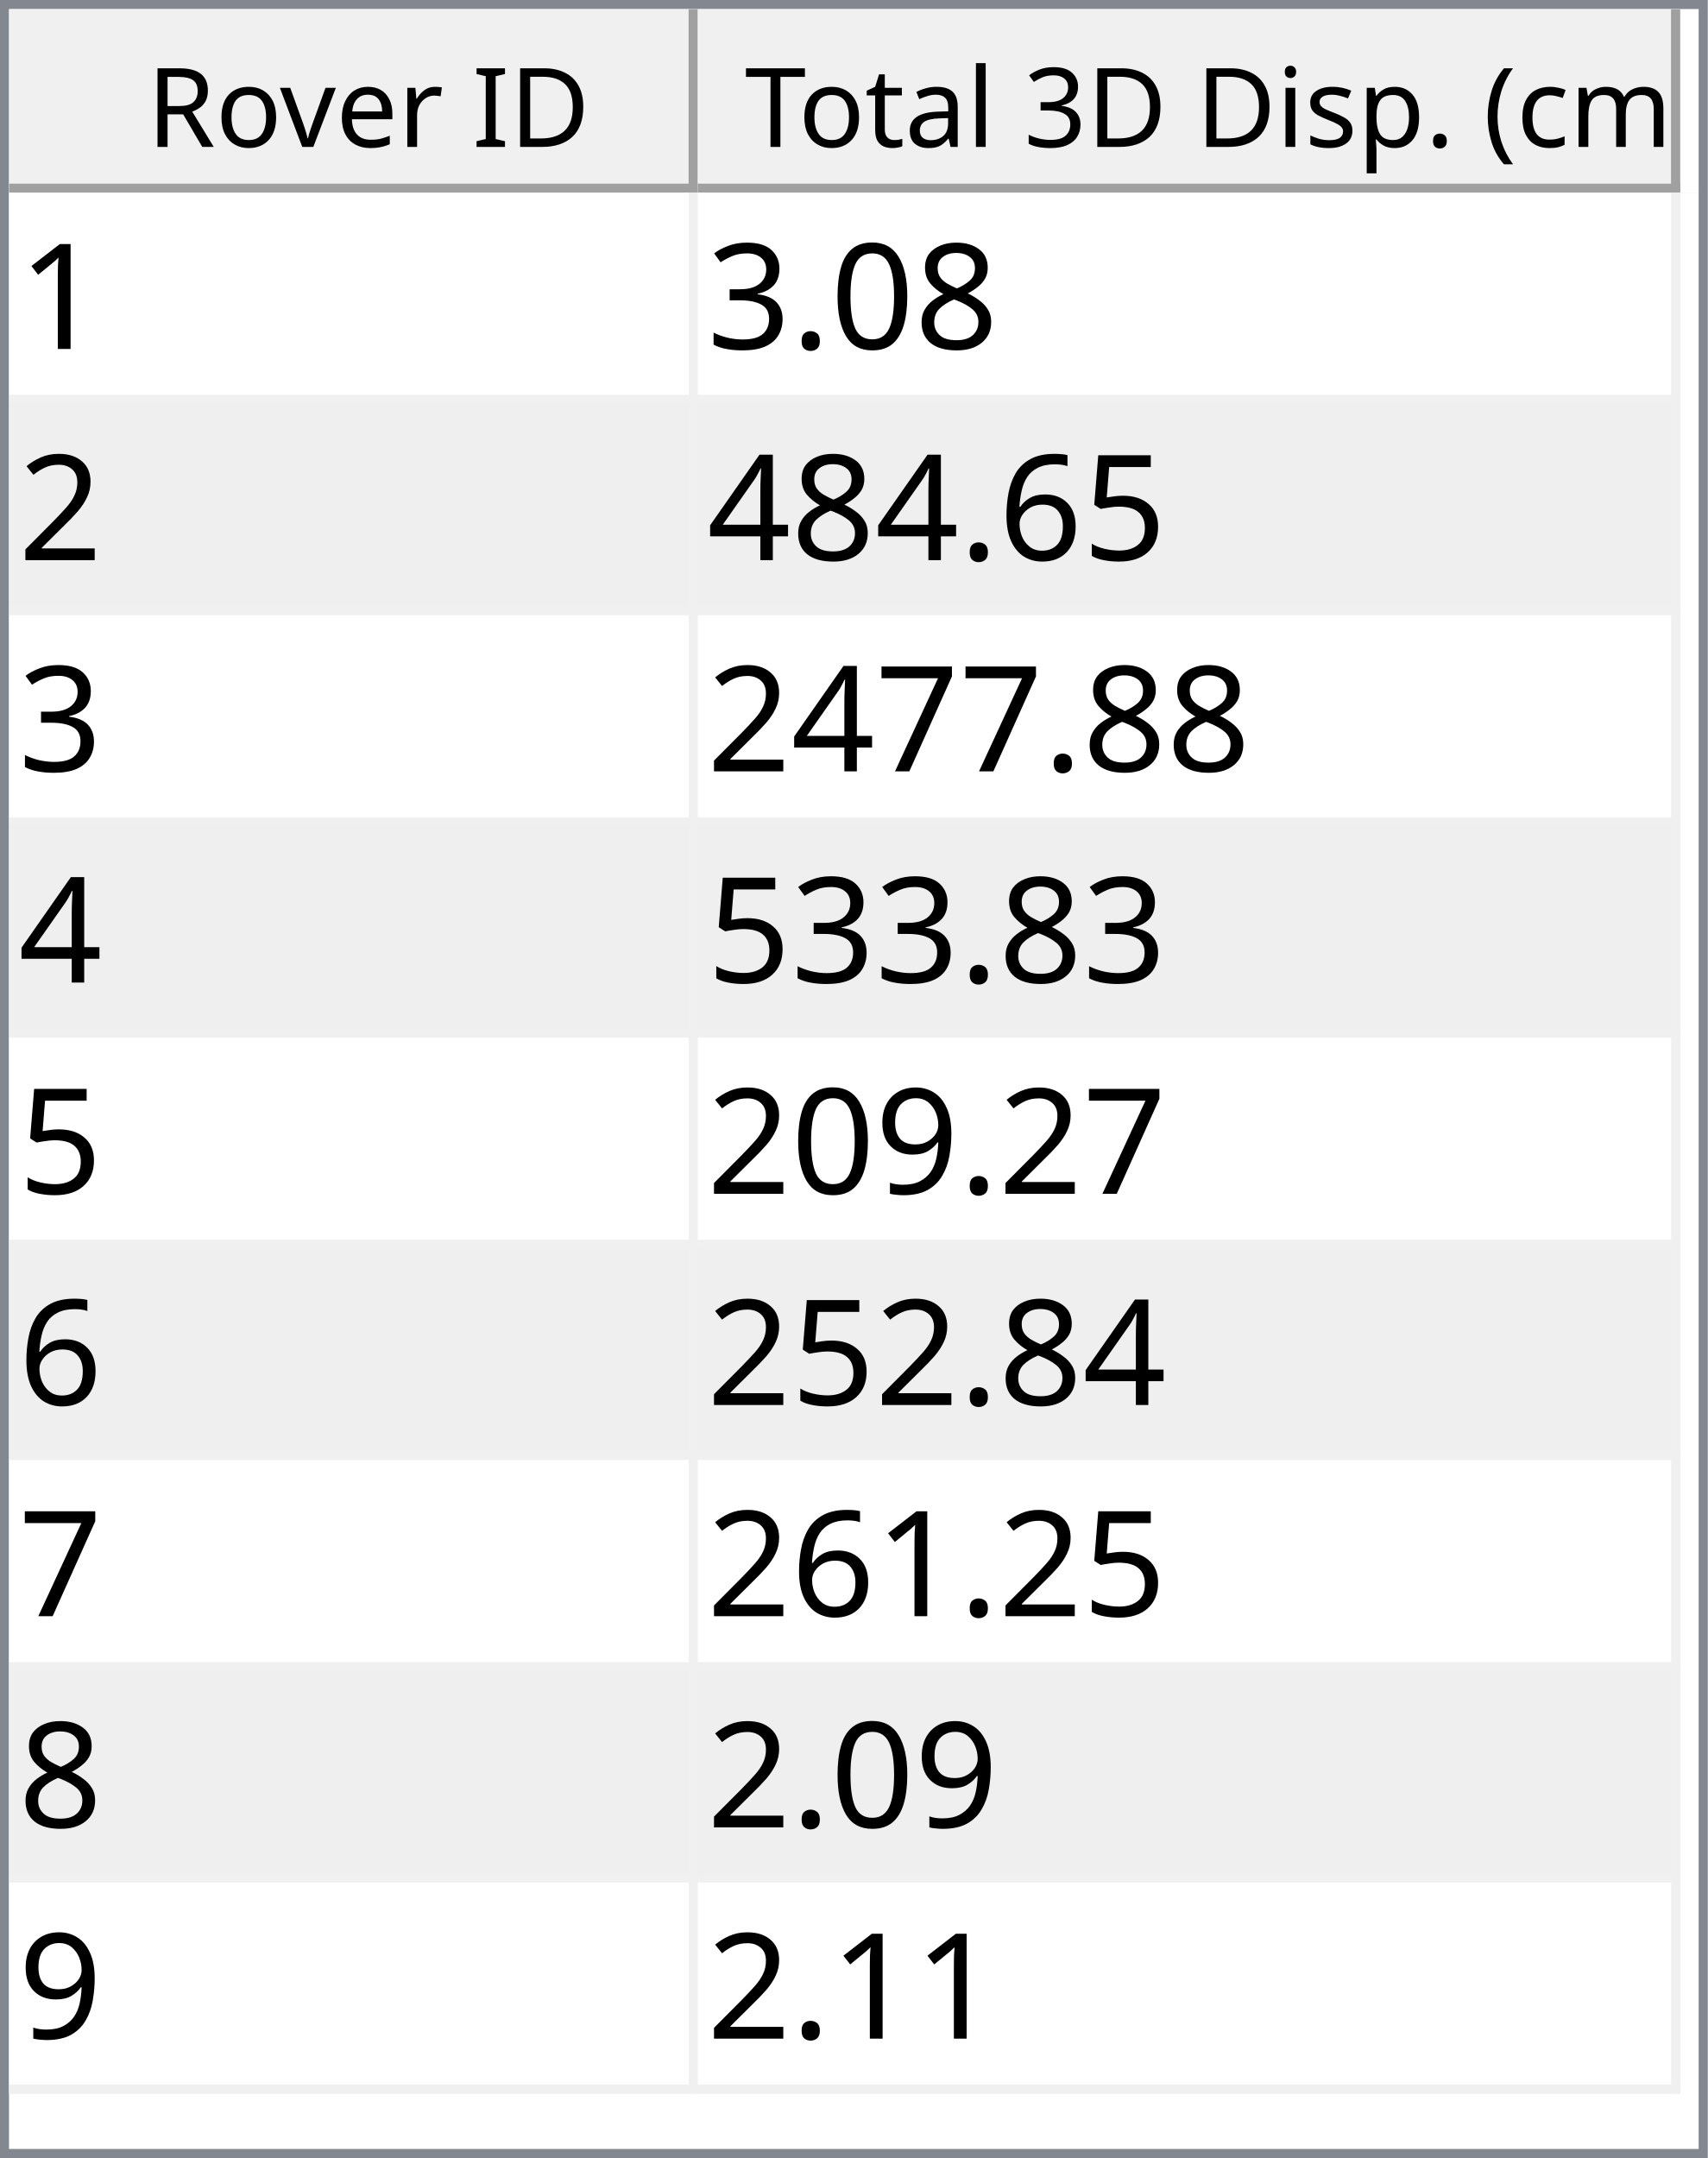
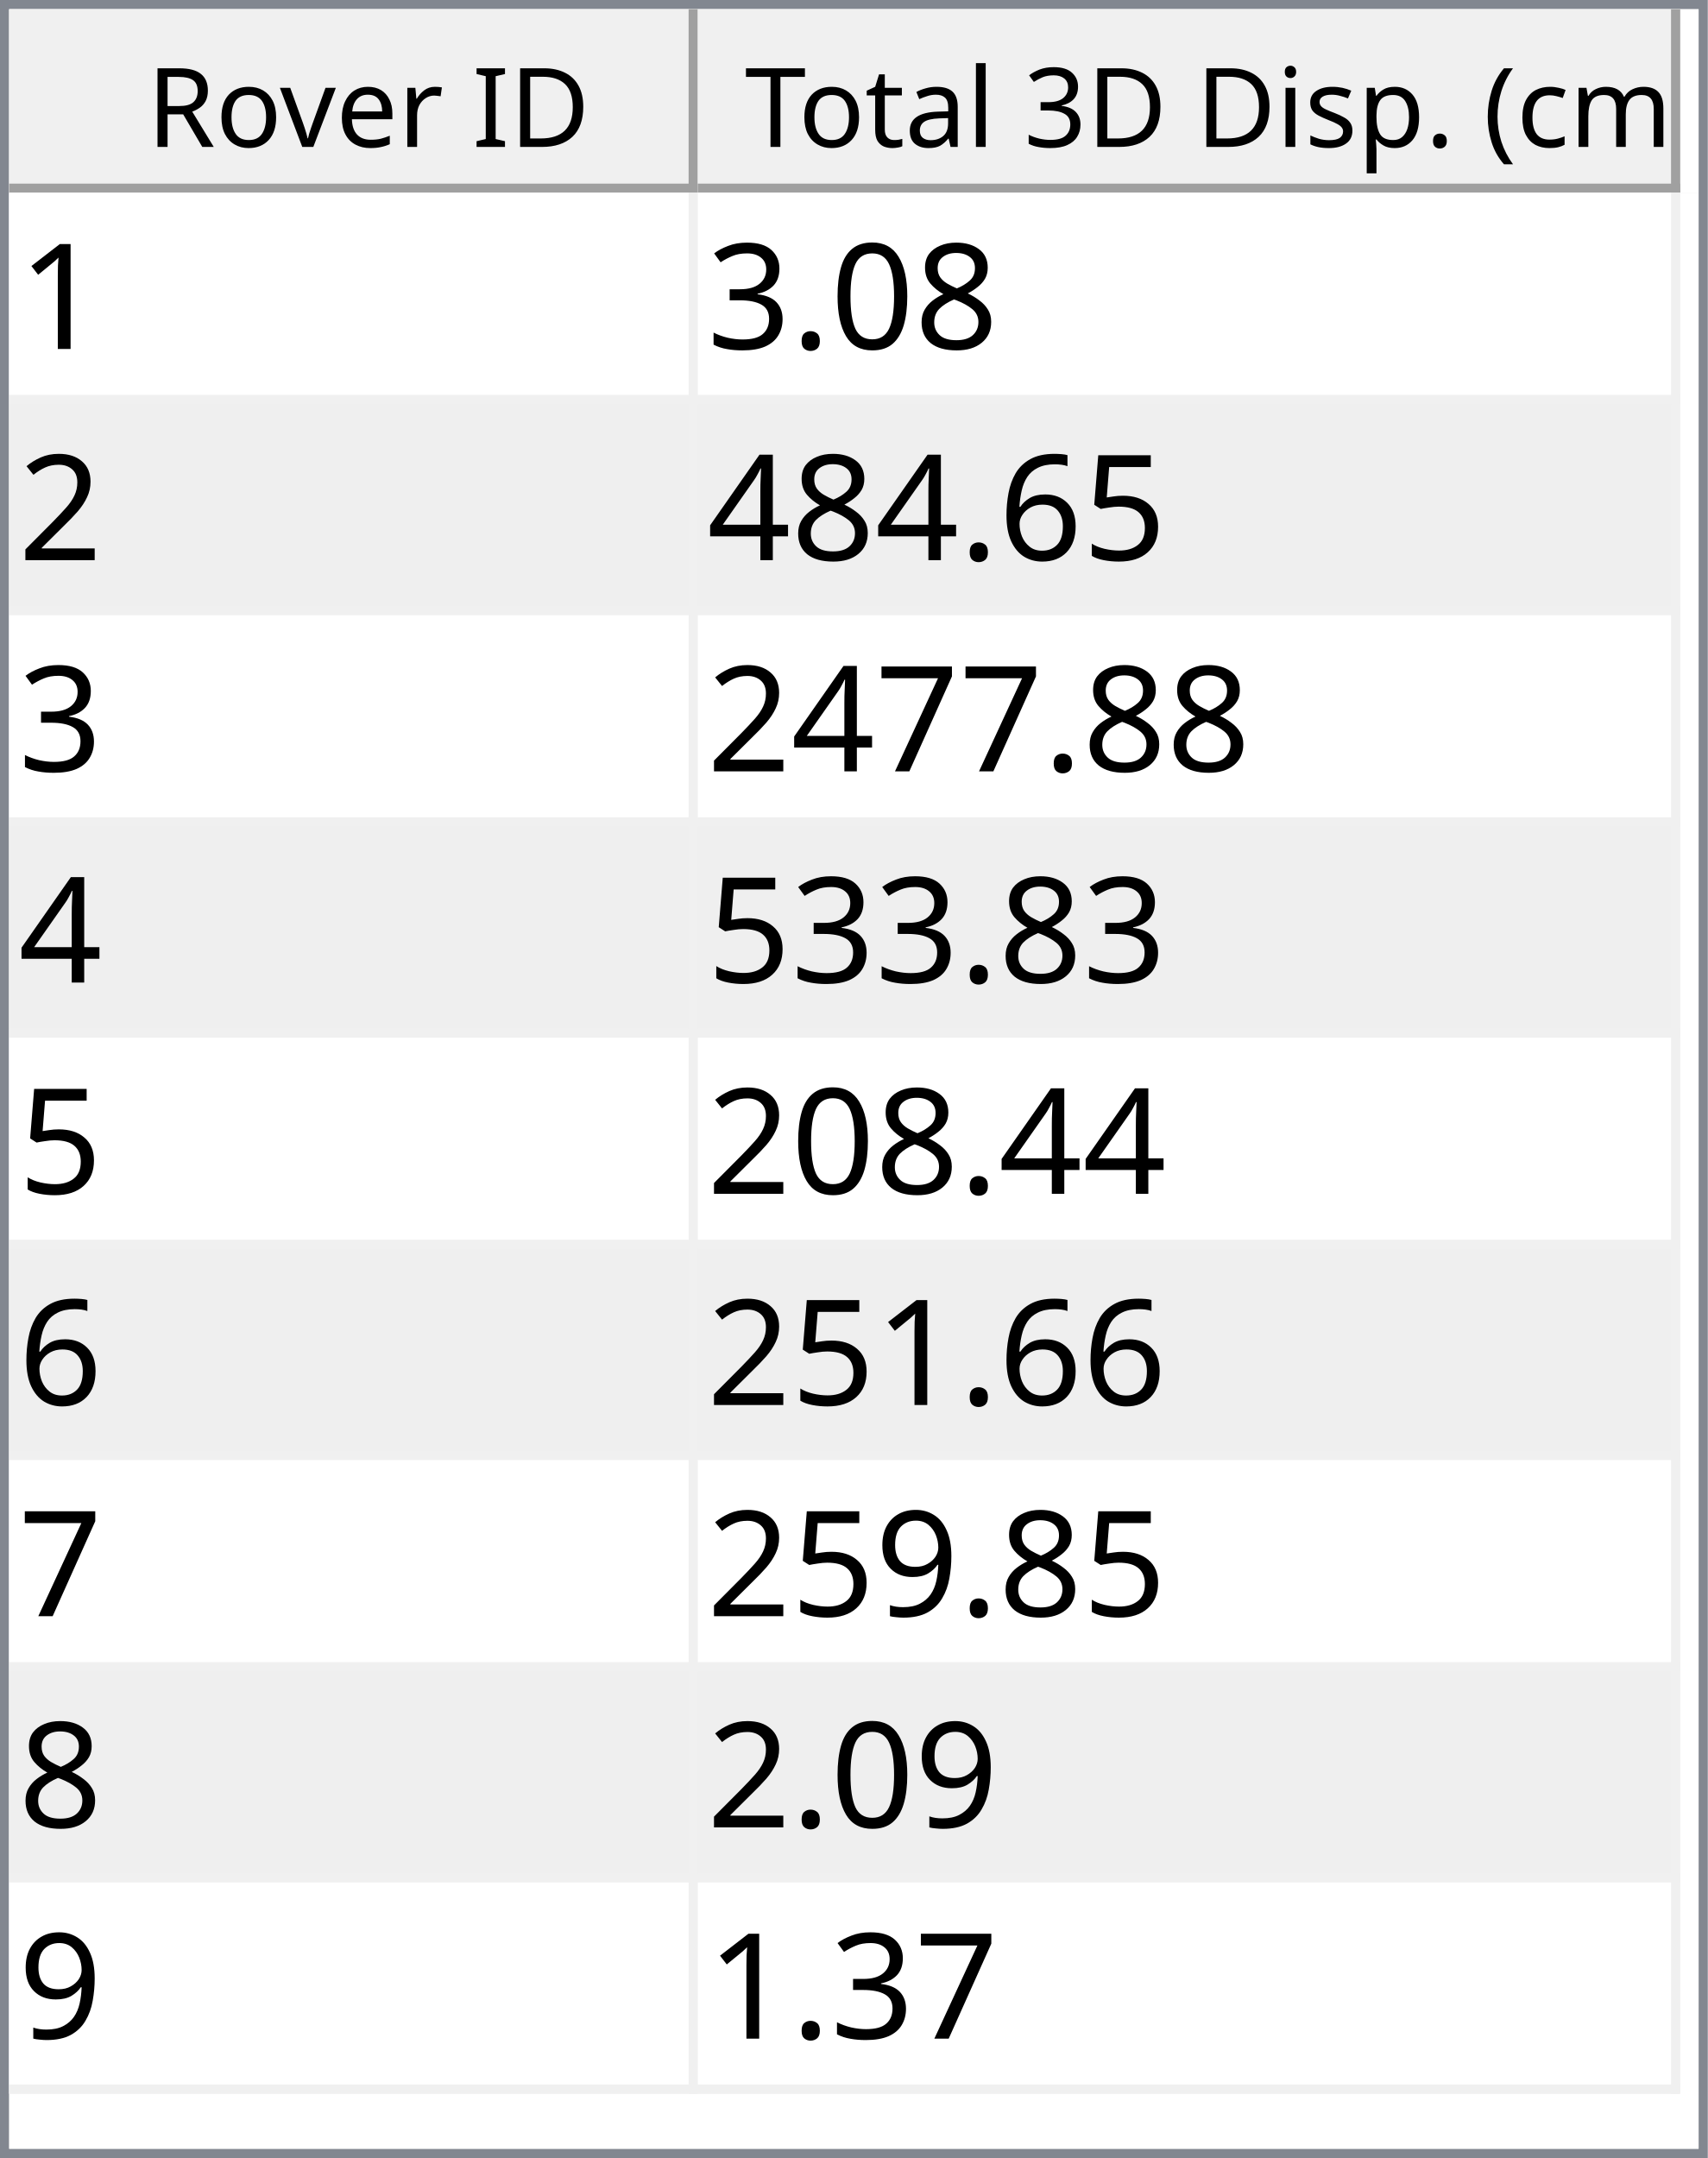
<svg xmlns="http://www.w3.org/2000/svg" style="fill-opacity:1; color-rendering:auto; color-interpolation:auto; text-rendering:auto; stroke:black; stroke-linecap:square; stroke-miterlimit:10; shape-rendering:auto; stroke-opacity:1; fill:black; stroke-dasharray:none; font-weight:normal; stroke-width:1; font-family:'Dialog'; font-style:normal; stroke-linejoin:miter; font-size:12px; stroke-dashoffset:0; image-rendering:auto;" width="186" height="235">
  <defs id="genericDefs" />
  <g>
    <defs id="defs1">
      <clipPath clipPathUnits="userSpaceOnUse" id="clipPath1">
        <path d="M0 0 L186 0 L186 235 L0 235 L0 0 Z" />
      </clipPath>
      <clipPath clipPathUnits="userSpaceOnUse" id="clipPath2">
        <path d="M0 0 L0 235 L186 235 L186 0 Z" />
      </clipPath>
      <clipPath clipPathUnits="userSpaceOnUse" id="clipPath3">
        <path d="M0 0 L0 20 L184 20 L184 0 Z" />
      </clipPath>
      <clipPath clipPathUnits="userSpaceOnUse" id="clipPath4">
        <path d="M0 0 L0 20 L75 20 L75 0 Z" />
      </clipPath>
      <clipPath clipPathUnits="userSpaceOnUse" id="clipPath5">
        <path d="M1 1 L1 19 L74 19 L74 1 Z" />
      </clipPath>
      <clipPath clipPathUnits="userSpaceOnUse" id="clipPath6">
        <path d="M0 0 L0 18 L73 18 L73 0 Z" />
      </clipPath>
      <clipPath clipPathUnits="userSpaceOnUse" id="clipPath7">
        <path d="M-0.5 -0.5 L-0.5 19.5 L74.5 19.5 L74.5 -0.5 Z" />
      </clipPath>
      <clipPath clipPathUnits="userSpaceOnUse" id="clipPath8">
        <path d="M0 0 L0 20 L107 20 L107 0 Z" />
      </clipPath>
      <clipPath clipPathUnits="userSpaceOnUse" id="clipPath9">
        <path d="M1 1 L1 19 L106 19 L106 1 Z" />
      </clipPath>
      <clipPath clipPathUnits="userSpaceOnUse" id="clipPath10">
        <path d="M0 0 L0 18 L105 18 L105 0 Z" />
      </clipPath>
      <clipPath clipPathUnits="userSpaceOnUse" id="clipPath11">
        <path d="M-0.5 -0.5 L-0.5 19.5 L106.5 19.5 L106.5 -0.5 Z" />
      </clipPath>
      <clipPath clipPathUnits="userSpaceOnUse" id="clipPath12">
        <path d="M0 0 L0 213 L184 213 L184 0 Z" />
      </clipPath>
      <clipPath clipPathUnits="userSpaceOnUse" id="clipPath13">
        <path d="M0 0 L0 207 L182 207 L182 0 Z" />
      </clipPath>
      <clipPath clipPathUnits="userSpaceOnUse" id="clipPath14">
        <path d="M-0.5 -0.5 L-0.5 206.5 L181.5 206.5 L181.5 -0.5 Z" />
      </clipPath>
      <clipPath clipPathUnits="userSpaceOnUse" id="clipPath15">
        <path d="M0 0 L0 22 L74 22 L74 0 Z" />
      </clipPath>
      <clipPath clipPathUnits="userSpaceOnUse" id="clipPath16">
        <path d="M0 0 L0 22 L106 22 L106 0 Z" />
      </clipPath>
      <font horiz-adv-x="64.551" id="font1">
        <font-face ascent="107.91" descent="25.098" units-per-em="100" style="font-style:normal; font-family:Segoe UI; font-weight:normal;" />
        <missing-glyph horiz-adv-x="64.551" d="M8.109 0 L8.109 68.266 L56.453 68.266 L56.453 0 L8.109 0 ZM15.328 7.234 L49.219 7.234 L49.219 61.031 L15.328 61.031 L15.328 7.234 Z" />
        <glyph unicode="D" horiz-adv-x="70.117" d="M9.188 0 L9.188 70.016 L28.516 70.016 Q65.531 70.016 65.531 35.891 Q65.531 19.672 55.25 9.836 Q44.969 0 27.734 0 L9.188 0 ZM17.391 62.594 L17.391 7.422 L27.828 7.422 Q41.609 7.422 49.273 14.797 Q56.938 22.172 56.938 35.688 Q56.938 62.594 28.328 62.594 L17.391 62.594 Z" />
        <glyph unicode="I" horiz-adv-x="26.611" d="M17.391 0 L9.188 0 L9.188 70.016 L17.391 70.016 L17.391 0 Z" />
        <glyph unicode=" " horiz-adv-x="27.393" d="" />
        <glyph unicode="r" horiz-adv-x="34.766" d="M34.188 41.891 Q32.078 43.5 28.125 43.5 Q23 43.5 19.555 38.672 Q16.109 33.844 16.109 25.484 L16.109 0 L8.109 0 L8.109 50 L16.109 50 L16.109 39.703 L16.312 39.703 Q18.016 44.969 21.531 47.922 Q25.047 50.875 29.391 50.875 Q32.516 50.875 34.188 50.203 L34.188 41.891 Z" />
        <glyph unicode="e" horiz-adv-x="52.295" d="M48.297 23 L12.984 23 Q13.188 14.656 17.484 10.109 Q21.781 5.562 29.297 5.562 Q37.75 5.562 44.828 11.141 L44.828 3.609 Q38.234 -1.172 27.391 -1.172 Q16.797 -1.172 10.742 5.641 Q4.688 12.453 4.688 24.812 Q4.688 36.469 11.305 43.82 Q17.922 51.172 27.734 51.172 Q37.547 51.172 42.922 44.828 Q48.297 38.484 48.297 27.203 L48.297 23 ZM40.094 29.781 Q40.047 36.719 36.75 40.578 Q33.453 44.438 27.594 44.438 Q21.922 44.438 17.969 40.383 Q14.016 36.328 13.094 29.781 L40.094 29.781 Z" />
        <glyph unicode="v" horiz-adv-x="47.9" d="M47.406 50 L27.484 0 L19.625 0 L0.688 50 L9.469 50 L22.172 13.672 Q23.578 9.672 23.922 6.688 L24.125 6.688 Q24.609 10.453 25.688 13.484 L38.969 50 L47.406 50 Z" />
        <glyph unicode="o" horiz-adv-x="58.594" d="M29 -1.172 Q17.922 -1.172 11.305 5.836 Q4.688 12.844 4.688 24.422 Q4.688 37.016 11.57 44.094 Q18.453 51.172 30.172 51.172 Q41.359 51.172 47.633 44.289 Q53.906 37.406 53.906 25.203 Q53.906 13.234 47.141 6.031 Q40.375 -1.172 29 -1.172 ZM29.594 44.438 Q21.875 44.438 17.383 39.188 Q12.891 33.938 12.891 24.703 Q12.891 15.828 17.43 10.695 Q21.969 5.562 29.594 5.562 Q37.359 5.562 41.531 10.594 Q45.703 15.625 45.703 24.906 Q45.703 34.281 41.531 39.359 Q37.359 44.438 29.594 44.438 Z" />
        <glyph unicode="R" horiz-adv-x="59.814" d="M59.375 0 L49.609 0 L37.891 19.625 Q36.281 22.359 34.766 24.289 Q33.25 26.219 31.664 27.438 Q30.078 28.656 28.25 29.219 Q26.422 29.781 24.125 29.781 L17.391 29.781 L17.391 0 L9.188 0 L9.188 70.016 L30.078 70.016 Q34.672 70.016 38.555 68.867 Q42.438 67.719 45.289 65.375 Q48.141 63.031 49.758 59.547 Q51.375 56.062 51.375 51.375 Q51.375 47.703 50.273 44.656 Q49.172 41.609 47.148 39.211 Q45.125 36.812 42.266 35.133 Q39.406 33.453 35.844 32.516 L35.844 32.328 Q37.594 31.547 38.891 30.547 Q40.188 29.547 41.359 28.18 Q42.531 26.812 43.68 25.078 Q44.828 23.344 46.234 21.047 L59.375 0 ZM17.391 62.594 L17.391 37.203 L28.516 37.203 Q31.594 37.203 34.203 38.133 Q36.812 39.062 38.719 40.797 Q40.625 42.531 41.703 45.047 Q42.781 47.562 42.781 50.688 Q42.781 56.297 39.141 59.445 Q35.5 62.594 28.609 62.594 L17.391 62.594 Z" />
        <glyph unicode=")" horiz-adv-x="30.176" d="M8.297 -15.922 L1.172 -15.922 Q16.406 2.344 16.406 26.812 Q16.406 51.469 1.078 70.016 L8.297 70.016 Q23.531 52.156 23.531 26.703 Q23.531 1.375 8.297 -15.922 Z" />
        <glyph unicode="m" horiz-adv-x="86.133" d="M79.109 0 L71.094 0 L71.094 28.719 Q71.094 37.016 68.531 40.727 Q65.969 44.438 59.906 44.438 Q54.781 44.438 51.195 39.75 Q47.609 35.062 47.609 28.516 L47.609 0 L39.594 0 L39.594 29.688 Q39.594 44.438 28.219 44.438 Q22.953 44.438 19.531 40.016 Q16.109 35.594 16.109 28.516 L16.109 0 L8.109 0 L8.109 50 L16.109 50 L16.109 42.094 L16.312 42.094 Q21.625 51.172 31.844 51.172 Q36.969 51.172 40.773 48.312 Q44.578 45.453 46 40.828 Q51.562 51.172 62.594 51.172 Q79.109 51.172 79.109 30.812 L79.109 0 Z" />
        <glyph unicode="c" horiz-adv-x="46.191" d="M42.188 2.297 Q36.422 -1.172 28.516 -1.172 Q17.828 -1.172 11.258 5.789 Q4.688 12.75 4.688 23.828 Q4.688 36.188 11.766 43.68 Q18.844 51.172 30.672 51.172 Q37.25 51.172 42.281 48.734 L42.281 40.531 Q36.719 44.438 30.375 44.438 Q22.703 44.438 17.797 38.945 Q12.891 33.453 12.891 24.516 Q12.891 15.719 17.508 10.641 Q22.125 5.562 29.891 5.562 Q36.422 5.562 42.188 9.906 L42.188 2.297 Z" />
        <glyph unicode="(" horiz-adv-x="30.176" d="M29.109 -15.922 L21.969 -15.922 Q6.844 1.375 6.844 26.703 Q6.844 52.156 21.969 70.016 L29.203 70.016 Q13.875 51.469 13.875 26.812 Q13.875 2.344 29.109 -15.922 Z" />
        <glyph unicode="." horiz-adv-x="21.68" d="M10.891 -1.078 Q8.641 -1.078 7.055 0.539 Q5.469 2.156 5.469 4.391 Q5.469 6.641 7.055 8.273 Q8.641 9.906 10.891 9.906 Q13.188 9.906 14.797 8.273 Q16.406 6.641 16.406 4.391 Q16.406 2.156 14.797 0.539 Q13.188 -1.078 10.891 -1.078 Z" />
        <glyph unicode="p" horiz-adv-x="58.789" d="M16.312 7.234 L16.109 7.234 L16.109 -23 L8.109 -23 L8.109 50 L16.109 50 L16.109 41.219 L16.312 41.219 Q22.219 51.172 33.594 51.172 Q43.266 51.172 48.688 44.461 Q54.109 37.75 54.109 26.469 Q54.109 13.922 48 6.375 Q41.891 -1.172 31.297 -1.172 Q21.578 -1.172 16.312 7.234 ZM16.109 27.391 L16.109 20.406 Q16.109 14.203 20.141 9.883 Q24.172 5.562 30.375 5.562 Q37.641 5.562 41.773 11.133 Q45.906 16.703 45.906 26.609 Q45.906 34.969 42.047 39.703 Q38.188 44.438 31.594 44.438 Q24.609 44.438 20.359 39.578 Q16.109 34.719 16.109 27.391 Z" />
        <glyph unicode="s" horiz-adv-x="42.432" d="M5.078 1.812 L5.078 10.406 Q11.625 5.562 19.484 5.562 Q30.031 5.562 30.031 12.594 Q30.031 14.594 29.125 15.992 Q28.219 17.391 26.68 18.461 Q25.141 19.531 23.07 20.383 Q21 21.234 18.609 22.172 Q15.281 23.484 12.766 24.828 Q10.25 26.172 8.57 27.859 Q6.891 29.547 6.031 31.695 Q5.172 33.844 5.172 36.719 Q5.172 40.234 6.789 42.945 Q8.406 45.656 11.086 47.484 Q13.766 49.312 17.211 50.242 Q20.656 51.172 24.312 51.172 Q30.812 51.172 35.938 48.922 L35.938 40.828 Q30.422 44.438 23.25 44.438 Q21 44.438 19.195 43.922 Q17.391 43.406 16.094 42.477 Q14.797 41.547 14.086 40.258 Q13.375 38.969 13.375 37.406 Q13.375 35.453 14.086 34.133 Q14.797 32.812 16.164 31.789 Q17.531 30.766 19.484 29.938 Q21.438 29.109 23.922 28.125 Q27.25 26.859 29.883 25.516 Q32.516 24.172 34.375 22.484 Q36.234 20.797 37.234 18.602 Q38.234 16.406 38.234 13.375 Q38.234 9.672 36.602 6.938 Q34.969 4.203 32.234 2.398 Q29.5 0.594 25.93 -0.289 Q22.359 -1.172 18.453 -1.172 Q10.75 -1.172 5.078 1.812 Z" />
        <glyph unicode="i" horiz-adv-x="24.219" d="M12.203 62.703 Q10.062 62.703 8.547 64.164 Q7.031 65.625 7.031 67.875 Q7.031 70.125 8.547 71.609 Q10.062 73.094 12.203 73.094 Q14.406 73.094 15.945 71.609 Q17.484 70.125 17.484 67.875 Q17.484 65.719 15.945 64.211 Q14.406 62.703 12.203 62.703 ZM16.109 0 L8.109 0 L8.109 50 L16.109 50 L16.109 0 Z" />
        <glyph unicode="3" horiz-adv-x="53.906" d="M46.531 19.828 Q46.531 15.094 44.75 11.211 Q42.969 7.328 39.719 4.57 Q36.469 1.812 31.93 0.297 Q27.391 -1.219 21.922 -1.219 Q11.922 -1.219 6 2.594 L6 11.188 Q13.094 5.609 22.219 5.609 Q25.875 5.609 28.828 6.539 Q31.781 7.469 33.906 9.227 Q36.031 10.984 37.18 13.477 Q38.328 15.969 38.328 19.094 Q38.328 32.812 18.797 32.812 L12.984 32.812 L12.984 39.594 L18.5 39.594 Q35.797 39.594 35.797 52.484 Q35.797 64.406 22.609 64.406 Q15.188 64.406 8.688 59.422 L8.688 67.188 Q15.375 71.188 24.609 71.188 Q29 71.188 32.57 69.969 Q36.141 68.75 38.68 66.555 Q41.219 64.359 42.609 61.281 Q44 58.203 44 54.5 Q44 40.672 30.031 36.719 L30.031 36.531 Q33.594 36.141 36.625 34.797 Q39.656 33.453 41.852 31.305 Q44.047 29.156 45.289 26.25 Q46.531 23.344 46.531 19.828 Z" />
        <glyph unicode="l" horiz-adv-x="24.219" d="M16.109 0 L8.109 0 L8.109 74.031 L16.109 74.031 L16.109 0 Z" />
        <glyph unicode="a" horiz-adv-x="50.879" d="M43.891 0 L35.891 0 L35.891 7.812 L35.688 7.812 Q30.469 -1.172 20.312 -1.172 Q12.844 -1.172 8.617 2.781 Q4.391 6.734 4.391 13.281 Q4.391 27.297 20.906 29.594 L35.891 31.688 Q35.891 44.438 25.594 44.438 Q16.547 44.438 9.281 38.281 L9.281 46.484 Q16.656 51.172 26.266 51.172 Q43.891 51.172 43.891 32.516 L43.891 0 ZM35.891 25.297 L23.828 23.641 Q18.266 22.859 15.43 20.875 Q12.594 18.891 12.594 13.875 Q12.594 10.203 15.211 7.883 Q17.828 5.562 22.172 5.562 Q28.125 5.562 32.008 9.742 Q35.891 13.922 35.891 20.312 L35.891 25.297 Z" />
        <glyph unicode="t" horiz-adv-x="33.887" d="M31.297 0.484 Q28.469 -1.078 23.828 -1.078 Q10.688 -1.078 10.688 13.578 L10.688 43.172 L2.094 43.172 L2.094 50 L10.688 50 L10.688 62.203 L18.703 64.797 L18.703 50 L31.297 50 L31.297 43.172 L18.703 43.172 L18.703 14.984 Q18.703 9.969 20.414 7.82 Q22.125 5.672 26.078 5.672 Q29.109 5.672 31.297 7.328 L31.297 0.484 Z" />
        <glyph unicode="T" horiz-adv-x="52.393" d="M50.594 62.594 L30.375 62.594 L30.375 0 L22.172 0 L22.172 62.594 L2 62.594 L2 70.016 L50.594 70.016 L50.594 62.594 Z" />
      </font>
      <font horiz-adv-x="75.0" id="font2">
        <font-face ascent="100.537" descent="21.973" units-per-em="100" style="font-style:normal; font-family:sans-serif; font-weight:normal;" />
        <missing-glyph horiz-adv-x="75.0" d="M12.5 0 L12.5 62.5 L62.5 62.5 L62.5 0 L12.5 0 ZM14.062 1.562 L60.938 1.562 L60.938 60.938 L14.062 60.938 L14.062 1.562 Z" />
        <glyph unicode="1" horiz-adv-x="55.615" d="M37.25 0 L28.469 0 L28.469 56 Q25.297 52.984 20.141 49.953 Q14.984 46.922 10.891 45.406 L10.891 53.906 Q18.266 57.375 23.781 62.305 Q29.297 67.234 31.594 71.875 L37.25 71.875 L37.25 0 Z" />
        <glyph unicode="8" horiz-adv-x="55.615" d="M17.672 38.812 Q12.203 40.828 9.57 44.539 Q6.938 48.25 6.938 53.422 Q6.938 61.234 12.555 66.555 Q18.172 71.875 27.484 71.875 Q36.859 71.875 42.578 66.43 Q48.297 60.984 48.297 53.172 Q48.297 48.188 45.68 44.508 Q43.062 40.828 37.75 38.812 Q44.344 36.672 47.781 31.883 Q51.219 27.094 51.219 20.453 Q51.219 11.281 44.727 5.031 Q38.234 -1.219 27.641 -1.219 Q17.047 -1.219 10.547 5.055 Q4.047 11.328 4.047 20.703 Q4.047 27.688 7.594 32.398 Q11.141 37.109 17.672 38.812 ZM15.922 53.719 Q15.922 48.641 19.195 45.414 Q22.469 42.188 27.688 42.188 Q32.766 42.188 36.016 45.383 Q39.266 48.578 39.266 53.219 Q39.266 58.062 35.914 61.359 Q32.562 64.656 27.594 64.656 Q22.562 64.656 19.242 61.43 Q15.922 58.203 15.922 53.719 ZM13.094 20.656 Q13.094 16.891 14.875 13.375 Q16.656 9.859 20.172 7.93 Q23.688 6 27.734 6 Q34.031 6 38.133 10.055 Q42.234 14.109 42.234 20.359 Q42.234 26.703 38.016 30.859 Q33.797 35.016 27.438 35.016 Q21.234 35.016 17.164 30.914 Q13.094 26.812 13.094 20.656 Z" />
        <glyph unicode="0" horiz-adv-x="55.615" d="M4.156 35.297 Q4.156 48 6.766 55.742 Q9.375 63.484 14.523 67.68 Q19.672 71.875 27.484 71.875 Q33.25 71.875 37.594 69.555 Q41.938 67.234 44.773 62.867 Q47.609 58.5 49.219 52.227 Q50.828 45.953 50.828 35.297 Q50.828 22.703 48.242 14.969 Q45.656 7.234 40.508 3.008 Q35.359 -1.219 27.484 -1.219 Q17.141 -1.219 11.234 6.203 Q4.156 15.141 4.156 35.297 ZM13.188 35.297 Q13.188 17.672 17.312 11.836 Q21.438 6 27.484 6 Q33.547 6 37.672 11.859 Q41.797 17.719 41.797 35.297 Q41.797 52.984 37.672 58.789 Q33.547 64.594 27.391 64.594 Q21.344 64.594 17.719 59.469 Q13.188 52.938 13.188 35.297 Z" />
        <glyph unicode="." horiz-adv-x="27.783" d="M9.078 0 L9.078 10.016 L19.094 10.016 L19.094 0 L9.078 0 Z" />
        <glyph unicode="3" horiz-adv-x="55.615" d="M4.203 18.891 L12.984 20.062 Q14.5 12.594 18.141 9.297 Q21.781 6 27 6 Q33.203 6 37.477 10.297 Q41.75 14.594 41.75 20.953 Q41.75 27 37.797 30.93 Q33.844 34.859 27.734 34.859 Q25.25 34.859 21.531 33.891 L22.516 41.609 Q23.391 41.5 23.922 41.5 Q29.547 41.5 34.039 44.43 Q38.531 47.359 38.531 53.469 Q38.531 58.297 35.258 61.477 Q31.984 64.656 26.812 64.656 Q21.688 64.656 18.266 61.43 Q14.844 58.203 13.875 51.766 L5.078 53.328 Q6.688 62.156 12.398 67.016 Q18.109 71.875 26.609 71.875 Q32.469 71.875 37.398 69.359 Q42.328 66.844 44.945 62.5 Q47.562 58.156 47.562 53.266 Q47.562 48.641 45.07 44.828 Q42.578 41.016 37.703 38.766 Q44.047 37.312 47.562 32.695 Q51.078 28.078 51.078 21.141 Q51.078 11.766 44.242 5.25 Q37.406 -1.266 26.953 -1.266 Q17.531 -1.266 11.305 4.352 Q5.078 9.969 4.203 18.891 Z" />
        <glyph unicode="2" horiz-adv-x="55.615" d="M50.344 8.453 L50.344 0 L3.031 0 Q2.938 3.172 4.047 6.109 Q5.859 10.938 9.836 15.625 Q13.812 20.312 21.344 26.469 Q33.016 36.031 37.117 41.625 Q41.219 47.219 41.219 52.203 Q41.219 57.422 37.477 61.008 Q33.734 64.594 27.734 64.594 Q21.391 64.594 17.578 60.789 Q13.766 56.984 13.719 50.25 L4.688 51.172 Q5.609 61.281 11.664 66.578 Q17.719 71.875 27.938 71.875 Q38.234 71.875 44.242 66.164 Q50.25 60.453 50.25 52 Q50.25 47.703 48.492 43.555 Q46.734 39.406 42.656 34.812 Q38.578 30.219 29.109 22.219 Q21.188 15.578 18.945 13.211 Q16.703 10.844 15.234 8.453 L50.344 8.453 Z" />
        <glyph unicode="5" horiz-adv-x="55.615" d="M4.156 18.75 L13.375 19.531 Q14.406 12.797 18.141 9.398 Q21.875 6 27.156 6 Q33.5 6 37.891 10.789 Q42.281 15.578 42.281 23.484 Q42.281 31 38.062 35.352 Q33.844 39.703 27 39.703 Q22.75 39.703 19.336 37.773 Q15.922 35.844 13.969 32.766 L5.719 33.844 L12.641 70.609 L48.25 70.609 L48.25 62.203 L19.672 62.203 L15.828 42.969 Q22.266 47.469 29.344 47.469 Q38.719 47.469 45.164 40.969 Q51.609 34.469 51.609 24.266 Q51.609 14.547 45.953 7.469 Q39.062 -1.219 27.156 -1.219 Q17.391 -1.219 11.211 4.25 Q5.031 9.719 4.156 18.75 Z" />
        <glyph unicode="6" horiz-adv-x="55.615" d="M49.75 54.047 L41.016 53.375 Q39.844 58.547 37.703 60.891 Q34.125 64.656 28.906 64.656 Q24.703 64.656 21.531 62.312 Q17.391 59.281 14.992 53.469 Q12.594 47.656 12.5 36.922 Q15.672 41.75 20.266 44.094 Q24.859 46.438 29.891 46.438 Q38.672 46.438 44.852 39.969 Q51.031 33.5 51.031 23.25 Q51.031 16.5 48.125 10.719 Q45.219 4.938 40.141 1.859 Q35.062 -1.219 28.609 -1.219 Q17.625 -1.219 10.695 6.859 Q3.766 14.938 3.766 33.5 Q3.766 54.25 11.422 63.672 Q18.109 71.875 29.438 71.875 Q37.891 71.875 43.289 67.141 Q48.688 62.406 49.75 54.047 ZM13.875 23.188 Q13.875 18.656 15.797 14.508 Q17.719 10.359 21.188 8.18 Q24.656 6 28.469 6 Q34.031 6 38.039 10.492 Q42.047 14.984 42.047 22.703 Q42.047 30.125 38.086 34.398 Q34.125 38.672 28.125 38.672 Q22.172 38.672 18.023 34.398 Q13.875 30.125 13.875 23.188 Z" />
        <glyph unicode="4" horiz-adv-x="55.615" d="M32.328 0 L32.328 17.141 L1.266 17.141 L1.266 25.203 L33.938 71.578 L41.109 71.578 L41.109 25.203 L50.781 25.203 L50.781 17.141 L41.109 17.141 L41.109 0 L32.328 0 ZM32.328 25.203 L32.328 57.469 L9.906 25.203 L32.328 25.203 Z" />
        <glyph unicode="7" horiz-adv-x="55.615" d="M4.734 62.203 L4.734 70.656 L51.078 70.656 L51.078 63.812 Q44.234 56.547 37.523 44.484 Q30.812 32.422 27.156 19.672 Q24.516 10.688 23.781 0 L14.75 0 Q14.891 8.453 18.062 20.414 Q21.234 32.375 27.172 43.484 Q33.109 54.594 39.797 62.203 L4.734 62.203 Z" />
        <glyph unicode="9" horiz-adv-x="55.615" d="M5.469 16.547 L13.922 17.328 Q14.984 11.375 18.016 8.688 Q21.047 6 25.781 6 Q29.828 6 32.883 7.859 Q35.938 9.719 37.891 12.82 Q39.844 15.922 41.164 21.195 Q42.484 26.469 42.484 31.938 Q42.484 32.516 42.438 33.688 Q39.797 29.5 35.234 26.883 Q30.672 24.266 25.344 24.266 Q16.453 24.266 10.305 30.711 Q4.156 37.156 4.156 47.703 Q4.156 58.594 10.578 65.234 Q17 71.875 26.656 71.875 Q33.641 71.875 39.43 68.117 Q45.219 64.359 48.219 57.398 Q51.219 50.438 51.219 37.25 Q51.219 23.531 48.242 15.406 Q45.266 7.281 39.383 3.031 Q33.5 -1.219 25.594 -1.219 Q17.188 -1.219 11.867 3.445 Q6.547 8.109 5.469 16.547 ZM41.453 48.141 Q41.453 55.719 37.43 60.156 Q33.406 64.594 27.734 64.594 Q21.875 64.594 17.531 59.812 Q13.188 55.031 13.188 47.406 Q13.188 40.578 17.312 36.305 Q21.438 32.031 27.484 32.031 Q33.594 32.031 37.523 36.305 Q41.453 40.578 41.453 48.141 Z" />
      </font>
    </defs>
    <g style="fill:white; stroke:white;">
      <rect x="0" y="0" width="186" style="clip-path:url(#clipPath1); stroke:none;" height="235" />
    </g>
    <g style="fill:white; text-rendering:optimizeSpeed; color-rendering:optimizeSpeed; image-rendering:optimizeSpeed; shape-rendering:crispEdges; stroke:white; color-interpolation:sRGB;">
      <rect x="0" width="186" height="235" y="0" style="stroke:none;" />
      <path style="stroke:none;" d="M0 235 L186 235 L186 0 L0 0 Z" />
    </g>
    <g style="fill:rgb(240,240,240); font-family:'Segoe UI'; stroke:rgb(240,240,240);">
      <rect x="0" y="0" width="186" style="clip-path:url(#clipPath2); stroke:none;" height="235" />
    </g>
    <g style="fill:rgb(130,135,144); font-family:'Segoe UI'; stroke:rgb(130,135,144);">
      <path d="M0 0 L186 0 L186 235 L0 235 L0 0 ZM1 1 L185 1 L185 234 L1 234 L1 1 Z" style="fill-rule:evenodd; clip-path:url(#clipPath2); stroke:none;" />
    </g>
    <g style="fill:white; font-family:'Segoe UI'; stroke:white;" transform="translate(1,1)">
      <rect x="0" y="0" width="184" style="clip-path:url(#clipPath3); stroke:none;" height="20" />
    </g>
    <g style="fill:rgb(240,240,240); font-family:'Segoe UI'; stroke:rgb(240,240,240);" transform="translate(1,1)">
      <rect x="0" y="0" width="75" style="clip-path:url(#clipPath4); stroke:none;" height="20" />
    </g>
    <g style="font-family:'Segoe UI';" transform="translate(2,2)">
      <text x="14" xml:space="preserve" y="14" style="clip-path:url(#clipPath6); stroke:none;">Rover ID</text>
    </g>
    <g style="fill:rgb(160,160,160); font-family:'Segoe UI'; stroke:rgb(160,160,160); stroke-linejoin:bevel;" transform="translate(1.5,1.5)">
      <line x1="74" x2="74" y1="0" style="fill:none; clip-path:url(#clipPath7);" y2="19" />
    </g>
    <g style="fill:rgb(160,160,160); font-family:'Segoe UI'; stroke:rgb(160,160,160); stroke-linejoin:bevel;" transform="matrix(1,0,0,1,1,1) translate(0.5,0.5)">
      <line x1="0" x2="74" y1="19" style="fill:none; clip-path:url(#clipPath7);" y2="19" />
    </g>
    <g style="fill:rgb(240,240,240); font-family:'Segoe UI'; stroke:rgb(240,240,240);" transform="translate(76,1)">
      <rect x="0" y="0" width="107" style="clip-path:url(#clipPath8); stroke:none;" height="20" />
    </g>
    <g style="font-family:'Segoe UI';" transform="translate(77,2)">
      <text x="1" xml:space="preserve" y="14" style="clip-path:url(#clipPath10); stroke:none;"> Total 3D Disp. (cm)</text>
    </g>
    <g style="fill:rgb(160,160,160); font-family:'Segoe UI'; stroke:rgb(160,160,160); stroke-linejoin:bevel;" transform="translate(76.5,1.5)">
      <line x1="106" x2="106" y1="0" style="fill:none; clip-path:url(#clipPath11);" y2="19" />
    </g>
    <g style="fill:rgb(160,160,160); font-family:'Segoe UI'; stroke:rgb(160,160,160); stroke-linejoin:bevel;" transform="matrix(1,0,0,1,76,1) translate(0.5,0.5)">
      <line x1="0" x2="106" y1="19" style="fill:none; clip-path:url(#clipPath11);" y2="19" />
    </g>
    <g style="fill:white; font-family:'Segoe UI'; stroke:white;" transform="translate(1,21)">
      <rect x="0" y="0" width="184" style="clip-path:url(#clipPath12); stroke:none;" height="213" />
    </g>
    <g style="fill:rgb(240,240,240); font-size:16px; font-family:sans-serif; stroke:rgb(240,240,240);" transform="translate(1,21)">
      <rect x="0" y="0" width="182" style="clip-path:url(#clipPath13); stroke:none;" height="207" />
      <line transform="translate(0.5,0.5)" x1="0" x2="181" y1="22" style="clip-path:url(#clipPath14); fill:none; stroke-linejoin:bevel;" y2="22" />
    </g>
    <g transform="matrix(1,0,0,1,1,21) translate(0.5,0.5)" style="fill:rgb(240,240,240); font-size:16px; font-family:sans-serif; stroke:rgb(240,240,240); stroke-linejoin:bevel;">
      <line x1="0" x2="181" y1="45" style="fill:none; clip-path:url(#clipPath14);" y2="45" />
    </g>
    <g transform="matrix(1,0,0,1,1,21) translate(0.5,0.5)" style="fill:rgb(240,240,240); font-size:16px; font-family:sans-serif; stroke:rgb(240,240,240); stroke-linejoin:bevel;">
      <line x1="0" x2="181" y1="68" style="fill:none; clip-path:url(#clipPath14);" y2="68" />
    </g>
    <g transform="matrix(1,0,0,1,1,21) translate(0.5,0.5)" style="fill:rgb(240,240,240); font-size:16px; font-family:sans-serif; stroke:rgb(240,240,240); stroke-linejoin:bevel;">
      <line x1="0" x2="181" y1="91" style="fill:none; clip-path:url(#clipPath14);" y2="91" />
    </g>
    <g transform="matrix(1,0,0,1,1,21) translate(0.5,0.5)" style="fill:rgb(240,240,240); font-size:16px; font-family:sans-serif; stroke:rgb(240,240,240); stroke-linejoin:bevel;">
      <line x1="0" x2="181" y1="114" style="fill:none; clip-path:url(#clipPath14);" y2="114" />
    </g>
    <g transform="matrix(1,0,0,1,1,21) translate(0.5,0.5)" style="fill:rgb(240,240,240); font-size:16px; font-family:sans-serif; stroke:rgb(240,240,240); stroke-linejoin:bevel;">
      <line x1="0" x2="181" y1="137" style="fill:none; clip-path:url(#clipPath14);" y2="137" />
    </g>
    <g transform="matrix(1,0,0,1,1,21) translate(0.5,0.5)" style="fill:rgb(240,240,240); font-size:16px; font-family:sans-serif; stroke:rgb(240,240,240); stroke-linejoin:bevel;">
      <line x1="0" x2="181" y1="160" style="fill:none; clip-path:url(#clipPath14);" y2="160" />
    </g>
    <g transform="matrix(1,0,0,1,1,21) translate(0.5,0.5)" style="fill:rgb(240,240,240); font-size:16px; font-family:sans-serif; stroke:rgb(240,240,240); stroke-linejoin:bevel;">
      <line x1="0" x2="181" y1="183" style="fill:none; clip-path:url(#clipPath14);" y2="183" />
    </g>
    <g transform="matrix(1,0,0,1,1,21) translate(0.5,0.5)" style="fill:rgb(240,240,240); font-size:16px; font-family:sans-serif; stroke:rgb(240,240,240); stroke-linejoin:bevel;">
      <line x1="0" x2="181" y1="206" style="fill:none; clip-path:url(#clipPath14);" y2="206" />
    </g>
    <g transform="matrix(1,0,0,1,1,21) translate(0.5,0.5)" style="fill:rgb(240,240,240); font-size:16px; font-family:sans-serif; stroke:rgb(240,240,240); stroke-linejoin:bevel;">
      <line x1="74" x2="74" y1="0" style="fill:none; clip-path:url(#clipPath14);" y2="206" />
    </g>
    <g transform="matrix(1,0,0,1,1,21) translate(0.5,0.5)" style="fill:rgb(240,240,240); font-size:16px; font-family:sans-serif; stroke:rgb(240,240,240); stroke-linejoin:bevel;">
      <line x1="181" x2="181" y1="0" style="fill:none; clip-path:url(#clipPath14);" y2="206" />
    </g>
    <g style="fill:white; font-size:16px; font-family:sans-serif; stroke:white;" transform="matrix(1,0,0,1,1,21)">
      <rect x="0" y="0" width="74" style="clip-path:url(#clipPath15); stroke:none;" height="22" />
      <text x="1" y="17" style="fill:black; clip-path:url(#clipPath15); stroke:none;" xml:space="preserve">1</text>
    </g>
    <g style="fill:white; font-size:16px; font-family:sans-serif; stroke:white;" transform="matrix(1,0,0,1,1,21) translate(75,0)">
      <rect x="0" y="0" width="106" style="clip-path:url(#clipPath16); stroke:none;" height="22" />
      <text x="1" y="17" style="fill:black; clip-path:url(#clipPath16); stroke:none;" xml:space="preserve">3.08</text>
    </g>
    <g style="fill:rgb(239,239,239); font-size:16px; font-family:sans-serif; stroke:rgb(239,239,239);" transform="matrix(1,0,0,1,1,21) translate(0,23)">
      <rect x="0" y="0" width="74" style="clip-path:url(#clipPath15); stroke:none;" height="22" />
      <text x="1" y="17" style="fill:black; clip-path:url(#clipPath15); stroke:none;" xml:space="preserve">2</text>
    </g>
    <g style="fill:rgb(239,239,239); font-size:16px; font-family:sans-serif; stroke:rgb(239,239,239);" transform="matrix(1,0,0,1,1,21) translate(75,23)">
      <rect x="0" y="0" width="106" style="clip-path:url(#clipPath16); stroke:none;" height="22" />
      <text x="1" y="17" style="fill:black; clip-path:url(#clipPath16); stroke:none;" xml:space="preserve">484.65</text>
    </g>
    <g style="fill:white; font-size:16px; font-family:sans-serif; stroke:white;" transform="matrix(1,0,0,1,1,21) translate(0,46)">
      <rect x="0" y="0" width="74" style="clip-path:url(#clipPath15); stroke:none;" height="22" />
      <text x="1" y="17" style="fill:black; clip-path:url(#clipPath15); stroke:none;" xml:space="preserve">3</text>
    </g>
    <g style="fill:white; font-size:16px; font-family:sans-serif; stroke:white;" transform="matrix(1,0,0,1,1,21) translate(75,46)">
      <rect x="0" y="0" width="106" style="clip-path:url(#clipPath16); stroke:none;" height="22" />
      <text x="1" y="17" style="fill:black; clip-path:url(#clipPath16); stroke:none;" xml:space="preserve">2477.88</text>
    </g>
    <g style="fill:rgb(239,239,239); font-size:16px; font-family:sans-serif; stroke:rgb(239,239,239);" transform="matrix(1,0,0,1,1,21) translate(0,69)">
      <rect x="0" y="0" width="74" style="clip-path:url(#clipPath15); stroke:none;" height="22" />
      <text x="1" y="17" style="fill:black; clip-path:url(#clipPath15); stroke:none;" xml:space="preserve">4</text>
    </g>
    <g style="fill:rgb(239,239,239); font-size:16px; font-family:sans-serif; stroke:rgb(239,239,239);" transform="matrix(1,0,0,1,1,21) translate(75,69)">
      <rect x="0" y="0" width="106" style="clip-path:url(#clipPath16); stroke:none;" height="22" />
      <text x="1" y="17" style="fill:black; clip-path:url(#clipPath16); stroke:none;" xml:space="preserve">533.83</text>
    </g>
    <g style="fill:white; font-size:16px; font-family:sans-serif; stroke:white;" transform="matrix(1,0,0,1,1,21) translate(0,92)">
      <rect x="0" y="0" width="74" style="clip-path:url(#clipPath15); stroke:none;" height="22" />
      <text x="1" y="17" style="fill:black; clip-path:url(#clipPath15); stroke:none;" xml:space="preserve">5</text>
    </g>
    <g style="fill:white; font-size:16px; font-family:sans-serif; stroke:white;" transform="matrix(1,0,0,1,1,21) translate(75,92)">
      <rect x="0" y="0" width="106" style="clip-path:url(#clipPath16); stroke:none;" height="22" />
-       <text x="1" y="17" style="fill:black; clip-path:url(#clipPath16); stroke:none;" xml:space="preserve">209.27</text>
+       <text x="1" y="17" style="fill:black; clip-path:url(#clipPath16); stroke:none;" xml:space="preserve">208.44</text>
    </g>
    <g style="fill:rgb(239,239,239); font-size:16px; font-family:sans-serif; stroke:rgb(239,239,239);" transform="matrix(1,0,0,1,1,21) translate(0,115)">
      <rect x="0" y="0" width="74" style="clip-path:url(#clipPath15); stroke:none;" height="22" />
      <text x="1" y="17" style="fill:black; clip-path:url(#clipPath15); stroke:none;" xml:space="preserve">6</text>
    </g>
    <g style="fill:rgb(239,239,239); font-size:16px; font-family:sans-serif; stroke:rgb(239,239,239);" transform="matrix(1,0,0,1,1,21) translate(75,115)">
      <rect x="0" y="0" width="106" style="clip-path:url(#clipPath16); stroke:none;" height="22" />
-       <text x="1" y="17" style="fill:black; clip-path:url(#clipPath16); stroke:none;" xml:space="preserve">252.84</text>
+       <text x="1" y="17" style="fill:black; clip-path:url(#clipPath16); stroke:none;" xml:space="preserve">251.66</text>
    </g>
    <g style="fill:white; font-size:16px; font-family:sans-serif; stroke:white;" transform="matrix(1,0,0,1,1,21) translate(0,138)">
      <rect x="0" y="0" width="74" style="clip-path:url(#clipPath15); stroke:none;" height="22" />
      <text x="1" y="17" style="fill:black; clip-path:url(#clipPath15); stroke:none;" xml:space="preserve">7</text>
    </g>
    <g style="fill:white; font-size:16px; font-family:sans-serif; stroke:white;" transform="matrix(1,0,0,1,1,21) translate(75,138)">
      <rect x="0" y="0" width="106" style="clip-path:url(#clipPath16); stroke:none;" height="22" />
-       <text x="1" y="17" style="fill:black; clip-path:url(#clipPath16); stroke:none;" xml:space="preserve">261.25</text>
+       <text x="1" y="17" style="fill:black; clip-path:url(#clipPath16); stroke:none;" xml:space="preserve">259.85</text>
    </g>
    <g style="fill:rgb(239,239,239); font-size:16px; font-family:sans-serif; stroke:rgb(239,239,239);" transform="matrix(1,0,0,1,1,21) translate(0,161)">
      <rect x="0" y="0" width="74" style="clip-path:url(#clipPath15); stroke:none;" height="22" />
      <text x="1" y="17" style="fill:black; clip-path:url(#clipPath15); stroke:none;" xml:space="preserve">8</text>
    </g>
    <g style="fill:rgb(239,239,239); font-size:16px; font-family:sans-serif; stroke:rgb(239,239,239);" transform="matrix(1,0,0,1,1,21) translate(75,161)">
      <rect x="0" y="0" width="106" style="clip-path:url(#clipPath16); stroke:none;" height="22" />
      <text x="1" y="17" style="fill:black; clip-path:url(#clipPath16); stroke:none;" xml:space="preserve">2.09</text>
    </g>
    <g style="fill:white; font-size:16px; font-family:sans-serif; stroke:white;" transform="matrix(1,0,0,1,1,21) translate(0,184)">
      <rect x="0" y="0" width="74" style="clip-path:url(#clipPath15); stroke:none;" height="22" />
      <text x="1" y="17" style="fill:black; clip-path:url(#clipPath15); stroke:none;" xml:space="preserve">9</text>
    </g>
    <g style="fill:white; font-size:16px; font-family:sans-serif; stroke:white;" transform="matrix(1,0,0,1,1,21) translate(75,184)">
      <rect x="0" y="0" width="106" style="clip-path:url(#clipPath16); stroke:none;" height="22" />
-       <text x="1" y="17" style="fill:black; clip-path:url(#clipPath16); stroke:none;" xml:space="preserve">2.11</text>
+       <text x="1" y="17" style="fill:black; clip-path:url(#clipPath16); stroke:none;" xml:space="preserve">1.37</text>
    </g>
  </g>
</svg>
